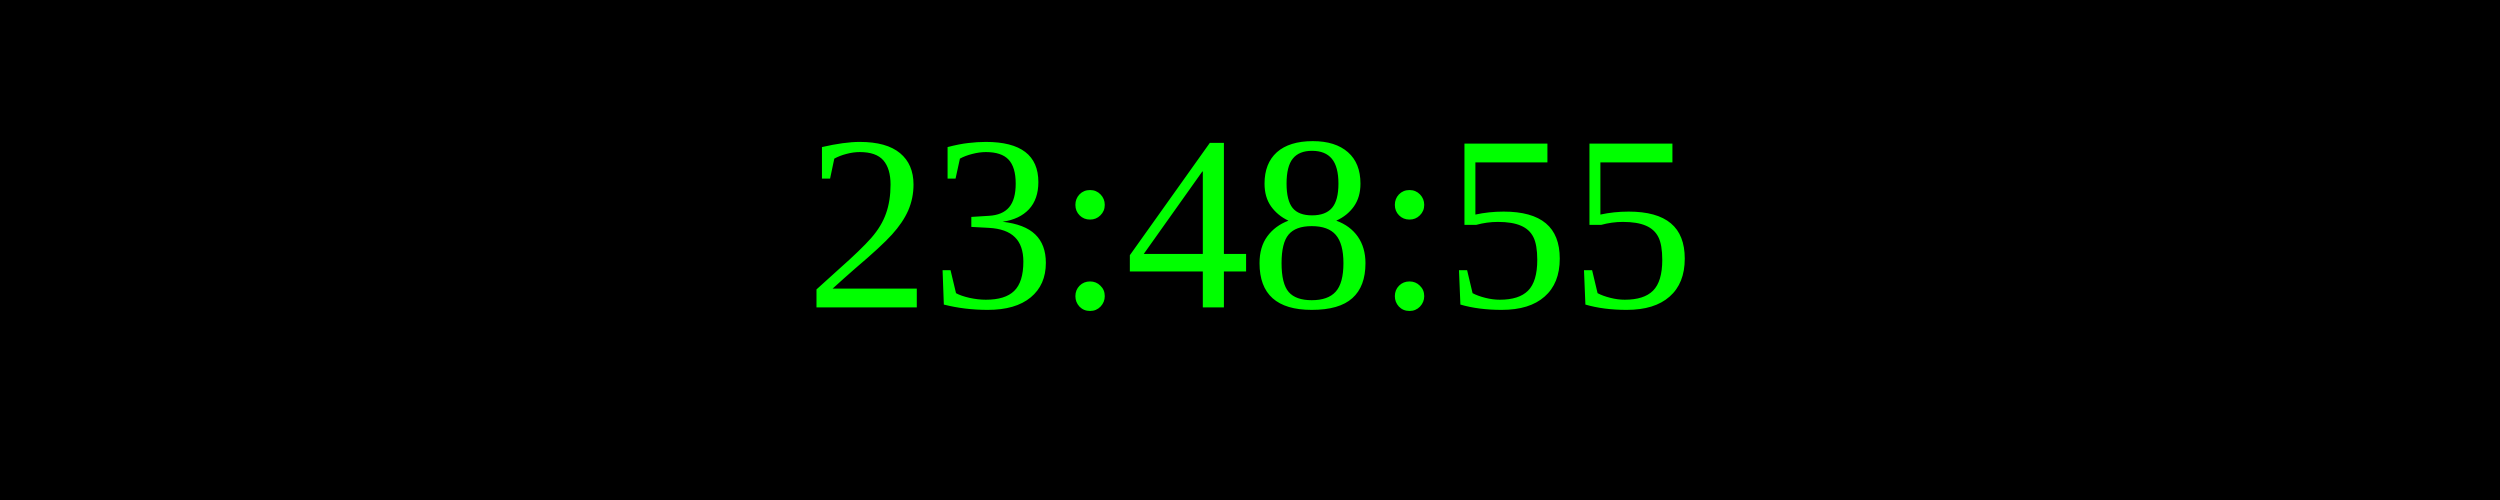
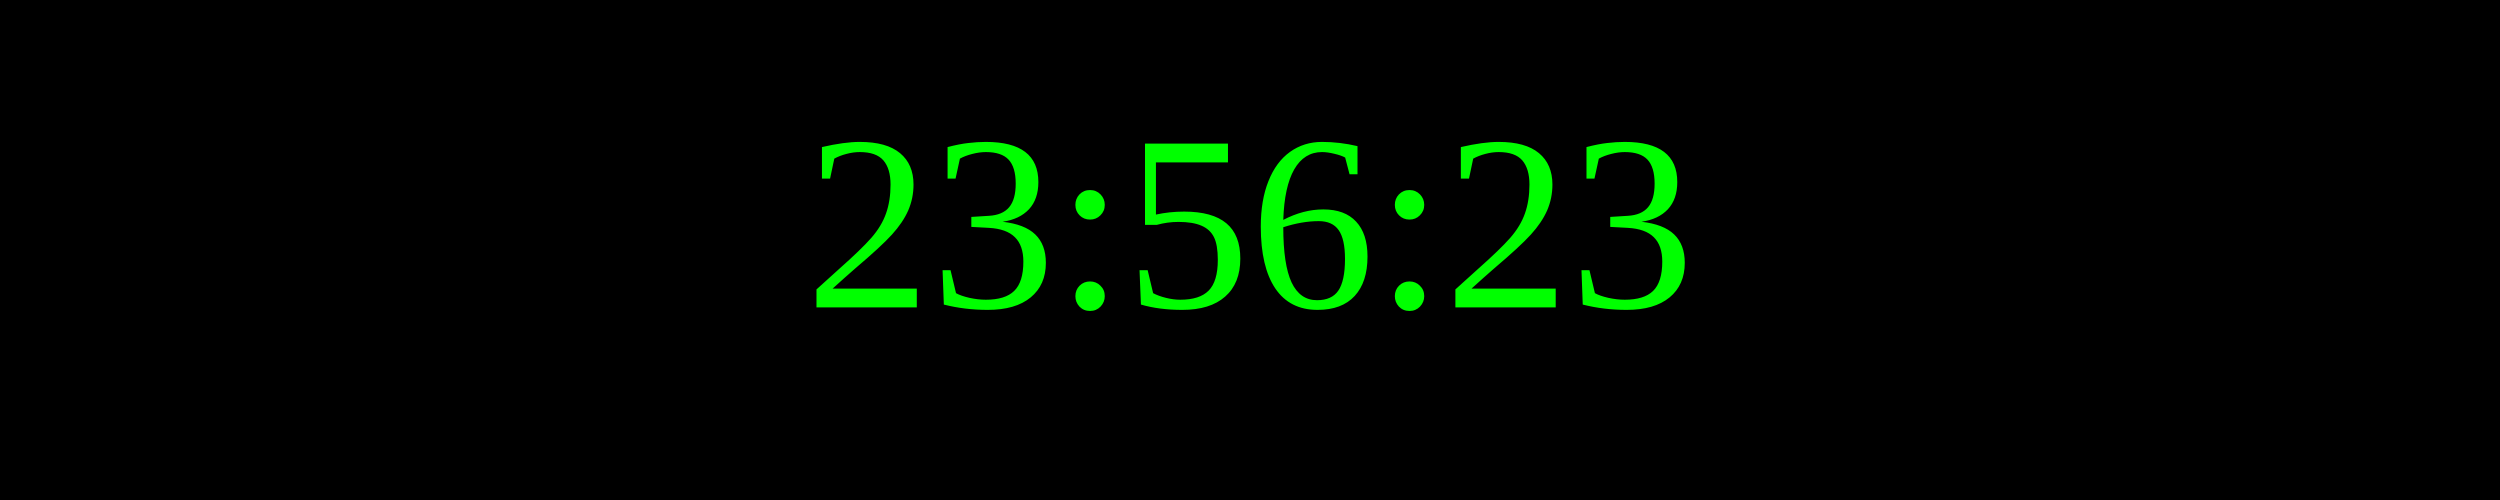
<svg xmlns="http://www.w3.org/2000/svg" width="250" height="50">
  <rect width="100%" height="100%" fill="black" />
  <text x="50%" y="50%" font-size="25" fill="lime" text-anchor="middle" dominant-baseline="middle">
- 23:48:55
+ 23:56:23
</text>
</svg>
